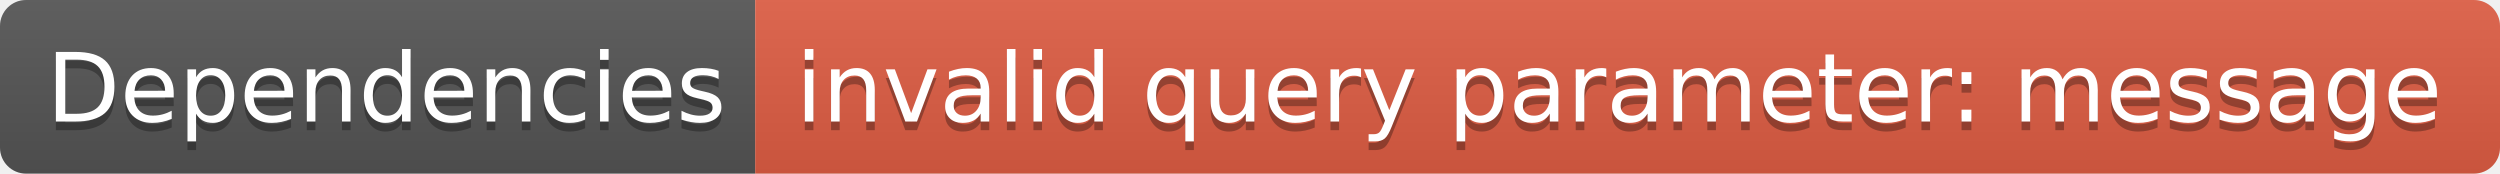
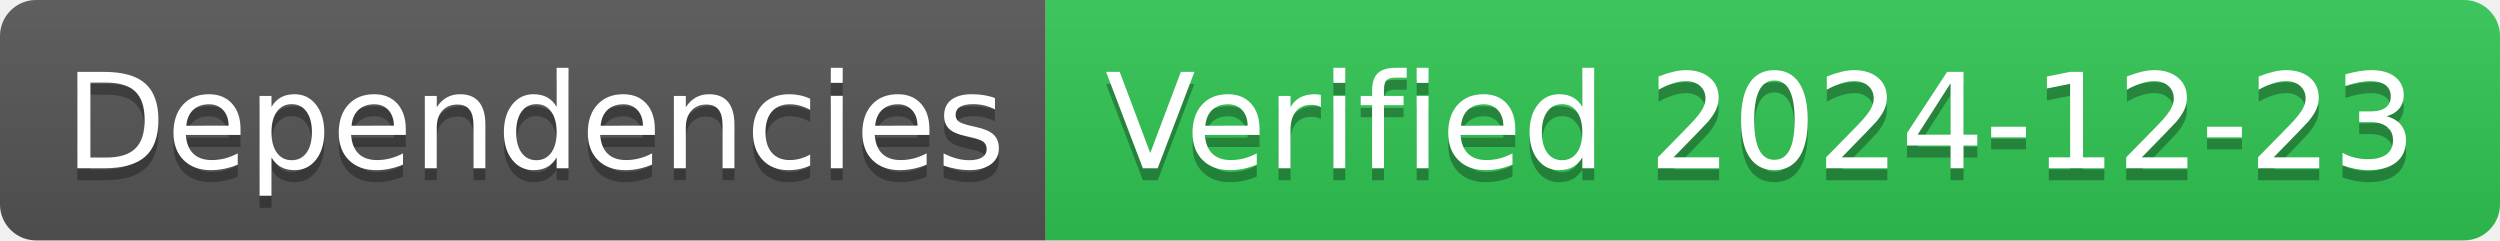
- <svg xmlns="http://www.w3.org/2000/svg" width="288" height="20" role="img" aria-label="Dependencies: invalid query parameter: message">
+ <svg xmlns="http://www.w3.org/2000/svg" width="208" height="20" role="img" aria-label="Dependencies: Verified 2024-12-23">
  <linearGradient id="s" x2="0" y2="100%">
    <stop offset="0" stop-color="#bbb" stop-opacity=".1" />
    <stop offset="1" stop-opacity=".1" />
  </linearGradient>
  <clipPath id="r">
-     <rect width="288" height="20" rx="3" fill="#fff" />
+     <rect width="208" height="20" rx="3" fill="#fff" />
  </clipPath>
  <g clip-path="url(#r)">
    <rect width="87" height="20" fill="#555" />
-     <rect x="87" width="201" height="20" fill="#e05d44" />
-     <rect width="288" height="20" fill="url(#s)" />
+     <rect x="87" width="121" height="20" fill="#31c653" />
+     <rect width="208" height="20" fill="url(#s)" />
  </g>
  <g fill="#fff" text-anchor="middle" font-family="Verdana,Geneva,DejaVu Sans,sans-serif" text-rendering="geometricPrecision" font-size="110">
    <text aria-hidden="true" x="445" y="150" fill="#010101" fill-opacity=".3" transform="scale(.1)" textLength="770">Dependencies</text>
    <text x="445" y="140" transform="scale(.1)" fill="#fff" textLength="770">Dependencies</text>
-     <text aria-hidden="true" x="1865" y="150" fill="#010101" fill-opacity=".3" transform="scale(.1)" textLength="1910">invalid query parameter: message</text>
-     <text x="1865" y="140" transform="scale(.1)" fill="#fff" textLength="1910">invalid query parameter: message</text>
+     <text aria-hidden="true" x="1465" y="150" fill="#010101" fill-opacity=".3" transform="scale(.1)" textLength="1110">Verified 2024-12-23</text>
+     <text x="1465" y="140" transform="scale(.1)" fill="#fff" textLength="1110">Verified 2024-12-23</text>
  </g>
</svg>
